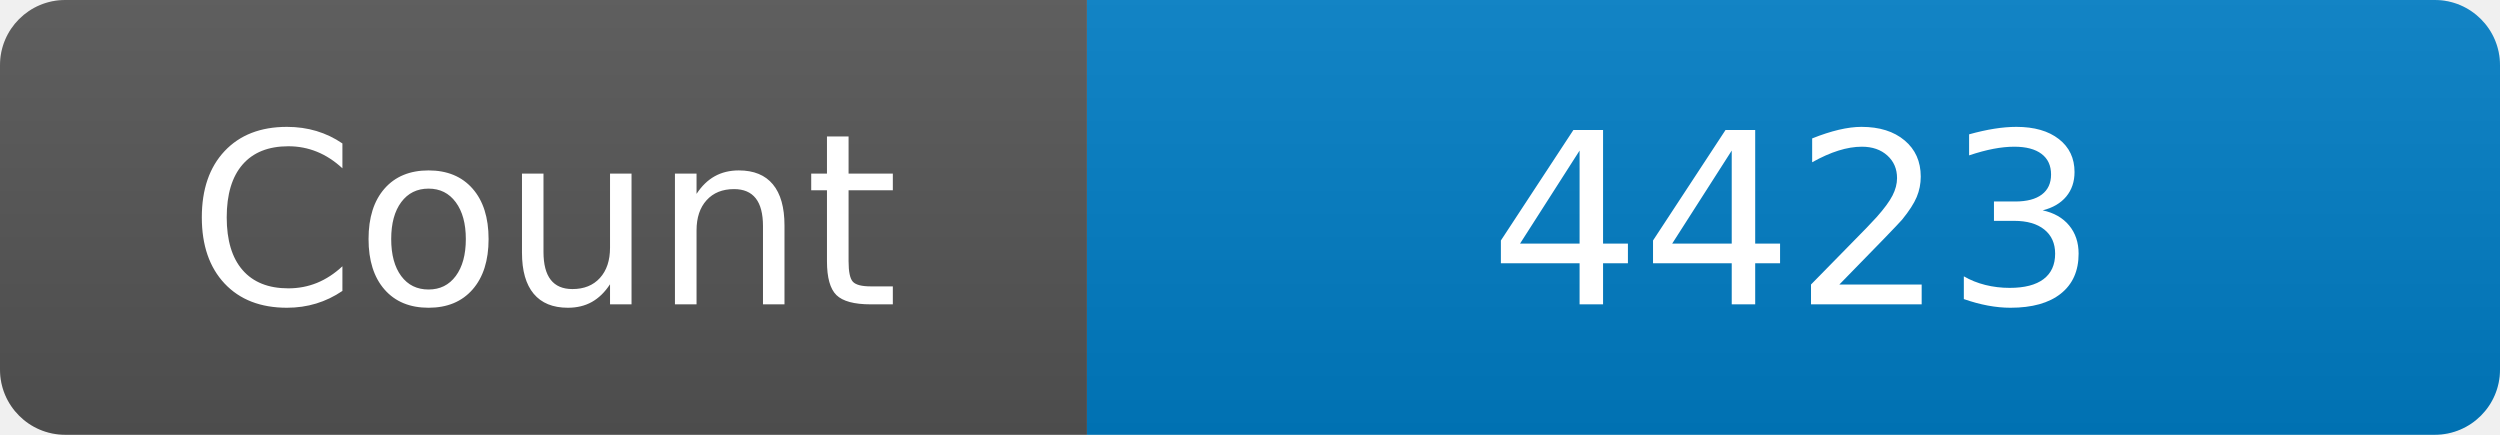
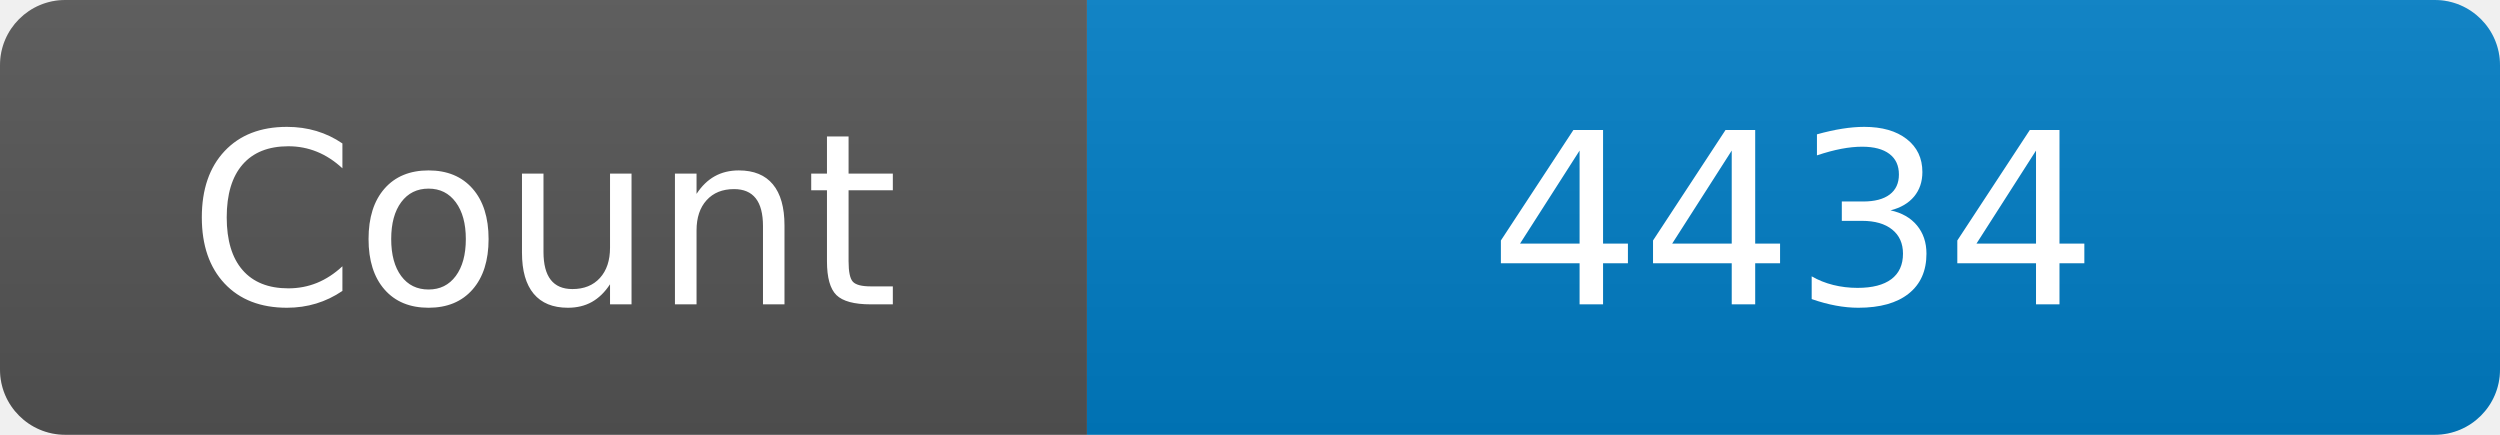
<svg xmlns="http://www.w3.org/2000/svg" width="115" height="20" role="img" aria-label="Maintained?: yes">
  <linearGradient id="s" x2="0" y2="100%">
    <stop offset="0" stop-color="#bbb" stop-opacity=".1" />
    <stop offset="1" stop-opacity=".1" />
  </linearGradient>
  <clipPath id="r">
    <rect width="115" height="20" rx="3" fill="#fff" />
  </clipPath>
  <g clip-path="url(#r)">
    <rect width="50" height="20" fill="#555" />
    <rect x="50" width="160" height="20" fill="#007ec6" />
    <rect width="115" height="20" fill="url(#s)" />
  </g>
  <g fill="#fff" text-anchor="middle" font-family="Verdana,Geneva,DejaVu Sans,sans-serif" font-size="110">
    <text x="250" y="140" transform="scale(.1)" fill="#fff">Count</text>
-     <text x="825" y="140" transform="scale(.1)" fill="#fff">4423</text>
+     <text x="825" y="140" transform="scale(.1)" fill="#fff">4434</text>
  </g>
</svg>
